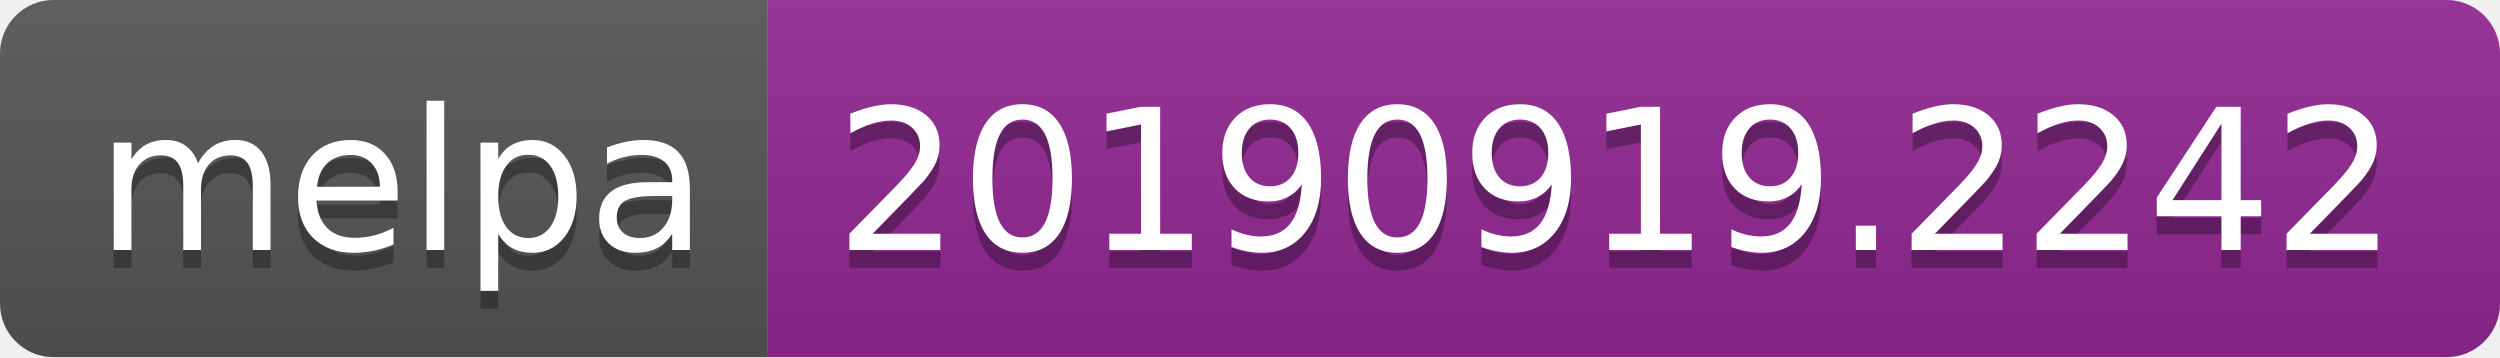
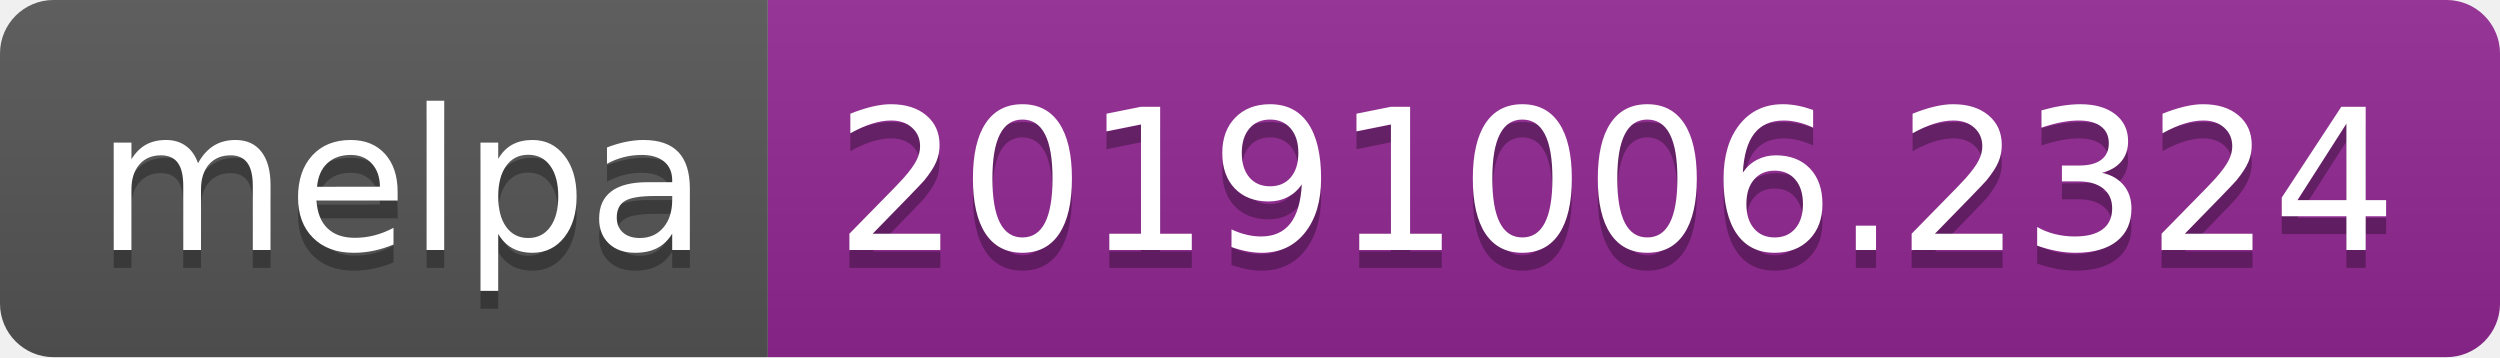
<svg xmlns="http://www.w3.org/2000/svg" width="140" height="20">
  <linearGradient id="b" x2="0" y2="100%">
    <stop offset="0" stop-color="#bbb" stop-opacity=".1" />
    <stop offset="1" stop-opacity=".1" />
  </linearGradient>
  <clipPath id="a">
    <rect width="140" height="20" rx="3" fill="#fff" />
  </clipPath>
  <g clip-path="url(#a)">
    <path fill="#555" d="M0 0h43v20H0z" />
    <path fill="#922793" d="M43 0h97v20H43z" />
    <path fill="url(#b)" d="M0 0h140v20H0z" />
  </g>
  <g fill="#fff" text-anchor="middle" font-family="DejaVu Sans,Verdana,Geneva,sans-serif" font-size="110">
    <text x="225" y="150" fill="#010101" fill-opacity=".3" transform="scale(.1)" textLength="330">melpa</text>
    <text x="225" y="140" transform="scale(.1)" textLength="330">melpa</text>
-     <text x="905" y="150" fill="#010101" fill-opacity=".3" transform="scale(.1)" textLength="870">20190919.2242</text>
-     <text x="905" y="140" transform="scale(.1)" textLength="870">20190919.2242</text>
+     <text x="905" y="150" fill="#010101" fill-opacity=".3" transform="scale(.1)" textLength="870">20191006.2324</text>
+     <text x="905" y="140" transform="scale(.1)" textLength="870">20191006.2324</text>
  </g>
</svg>
